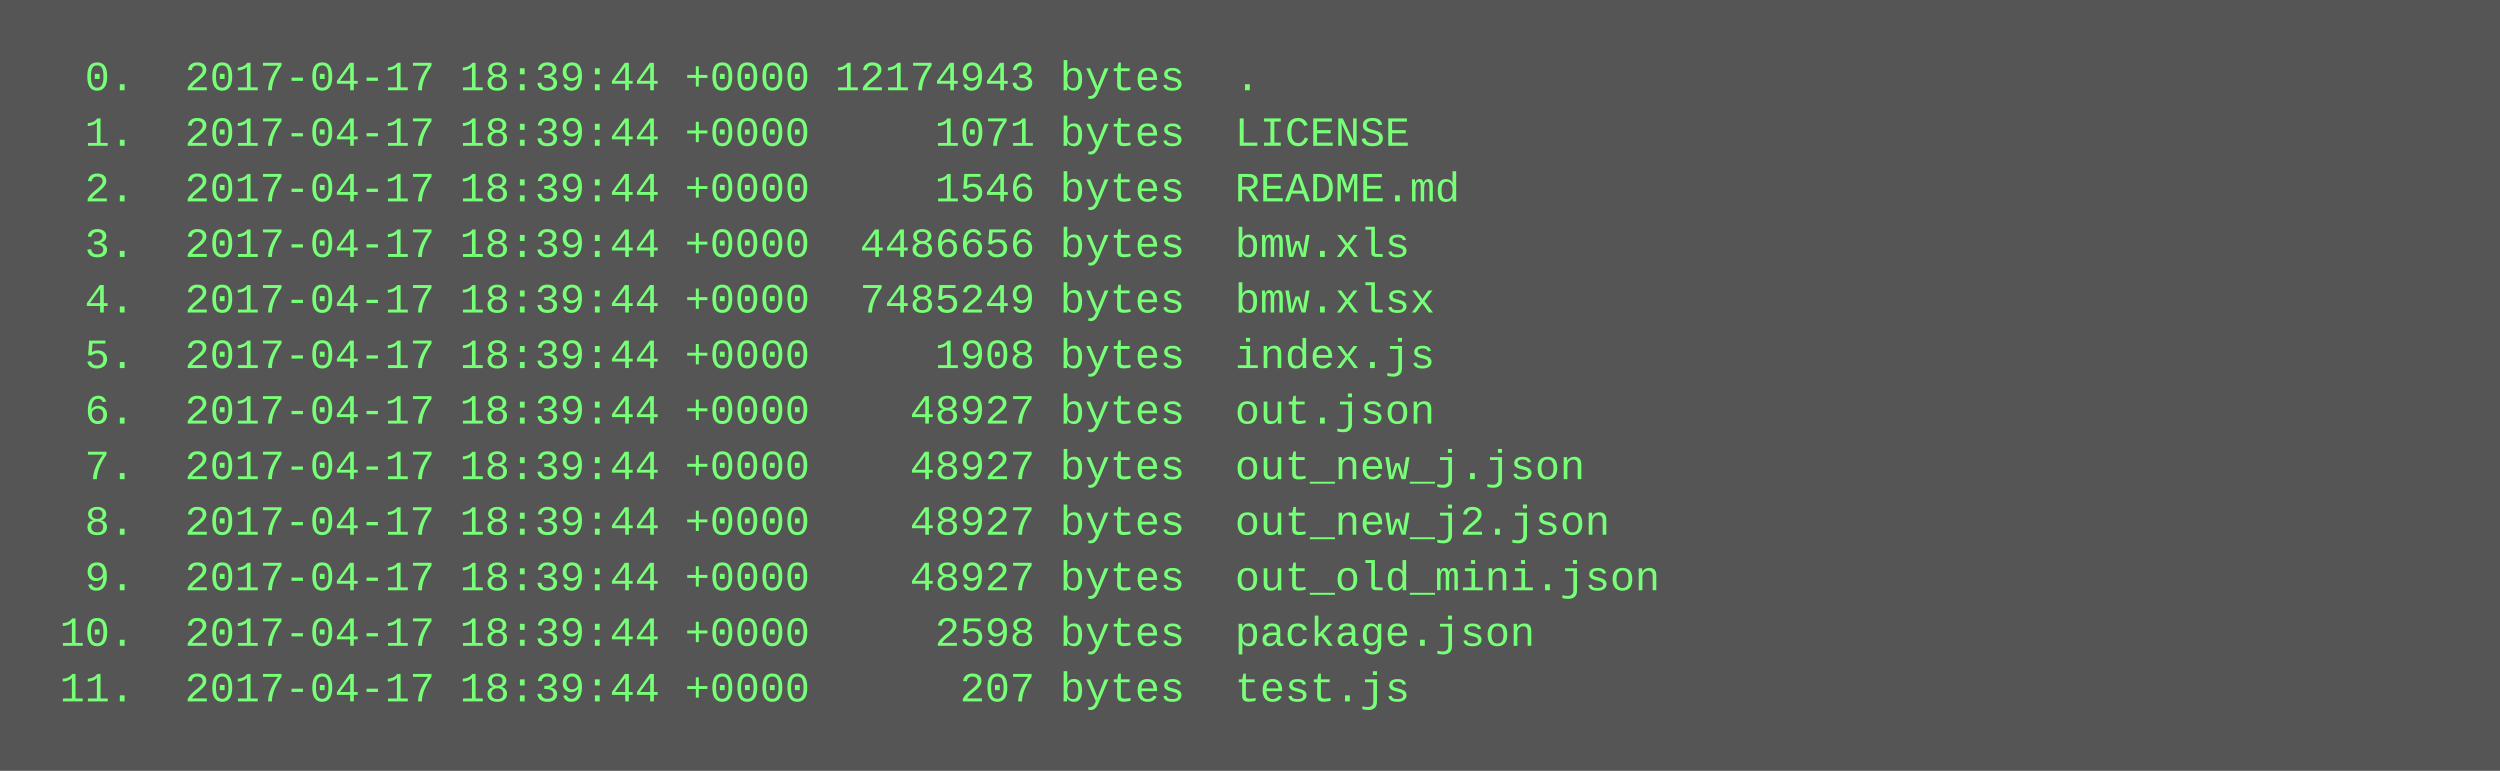
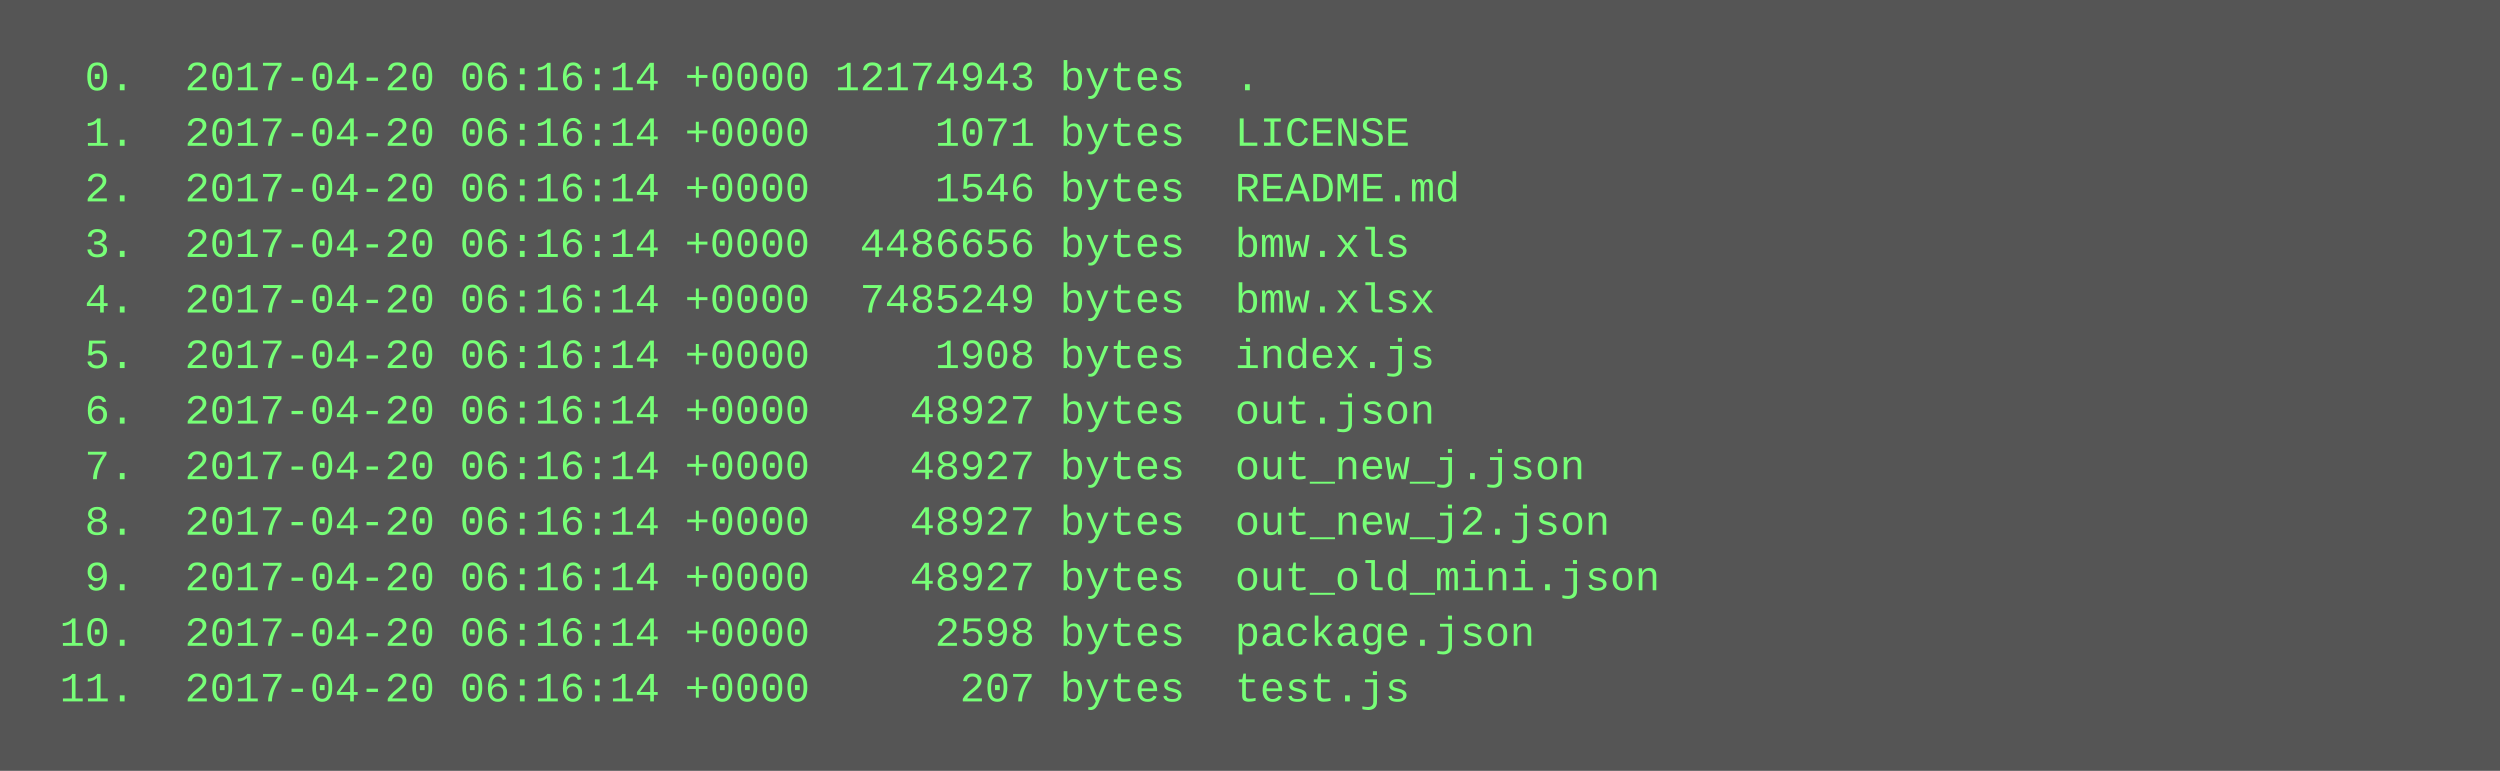
<svg xmlns="http://www.w3.org/2000/svg" height="222" width="720">
  <rect height="222" fill="#555" width="720" />
  <text fill="#7f7" font-family="Courier New" font-size="12" xml:space="preserve">
-     <tspan x="10" y="26">  0.  2017-04-17 18:39:44 +0000 12174943 bytes  .</tspan>
-     <tspan x="10" y="42">  1.  2017-04-17 18:39:44 +0000     1071 bytes  LICENSE</tspan>
-     <tspan x="10" y="58">  2.  2017-04-17 18:39:44 +0000     1546 bytes  README.md</tspan>
-     <tspan x="10" y="74">  3.  2017-04-17 18:39:44 +0000  4486656 bytes  bmw.xls</tspan>
-     <tspan x="10" y="90">  4.  2017-04-17 18:39:44 +0000  7485249 bytes  bmw.xlsx</tspan>
-     <tspan x="10" y="106">  5.  2017-04-17 18:39:44 +0000     1908 bytes  index.js</tspan>
-     <tspan x="10" y="122">  6.  2017-04-17 18:39:44 +0000    48927 bytes  out.json</tspan>
-     <tspan x="10" y="138">  7.  2017-04-17 18:39:44 +0000    48927 bytes  out_new_j.json</tspan>
-     <tspan x="10" y="154">  8.  2017-04-17 18:39:44 +0000    48927 bytes  out_new_j2.json</tspan>
-     <tspan x="10" y="170">  9.  2017-04-17 18:39:44 +0000    48927 bytes  out_old_mini.json</tspan>
-     <tspan x="10" y="186"> 10.  2017-04-17 18:39:44 +0000     2598 bytes  package.json</tspan>
-     <tspan x="10" y="202"> 11.  2017-04-17 18:39:44 +0000      207 bytes  test.js</tspan>
+     <tspan x="10" y="26">  0.  2017-04-20 06:16:14 +0000 12174943 bytes  .</tspan>
+     <tspan x="10" y="42">  1.  2017-04-20 06:16:14 +0000     1071 bytes  LICENSE</tspan>
+     <tspan x="10" y="58">  2.  2017-04-20 06:16:14 +0000     1546 bytes  README.md</tspan>
+     <tspan x="10" y="74">  3.  2017-04-20 06:16:14 +0000  4486656 bytes  bmw.xls</tspan>
+     <tspan x="10" y="90">  4.  2017-04-20 06:16:14 +0000  7485249 bytes  bmw.xlsx</tspan>
+     <tspan x="10" y="106">  5.  2017-04-20 06:16:14 +0000     1908 bytes  index.js</tspan>
+     <tspan x="10" y="122">  6.  2017-04-20 06:16:14 +0000    48927 bytes  out.json</tspan>
+     <tspan x="10" y="138">  7.  2017-04-20 06:16:14 +0000    48927 bytes  out_new_j.json</tspan>
+     <tspan x="10" y="154">  8.  2017-04-20 06:16:14 +0000    48927 bytes  out_new_j2.json</tspan>
+     <tspan x="10" y="170">  9.  2017-04-20 06:16:14 +0000    48927 bytes  out_old_mini.json</tspan>
+     <tspan x="10" y="186"> 10.  2017-04-20 06:16:14 +0000     2598 bytes  package.json</tspan>
+     <tspan x="10" y="202"> 11.  2017-04-20 06:16:14 +0000      207 bytes  test.js</tspan>
  </text>
</svg>
